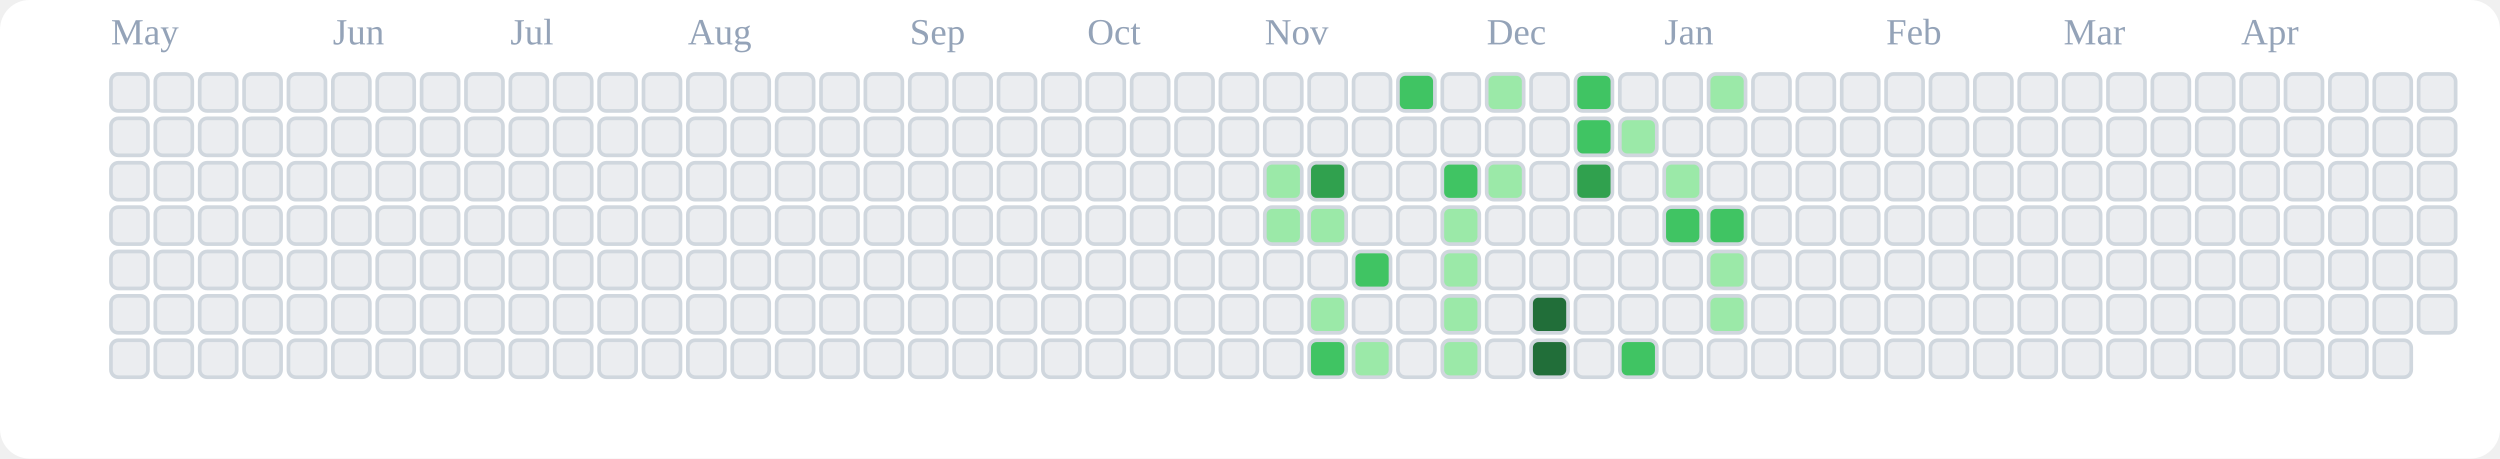
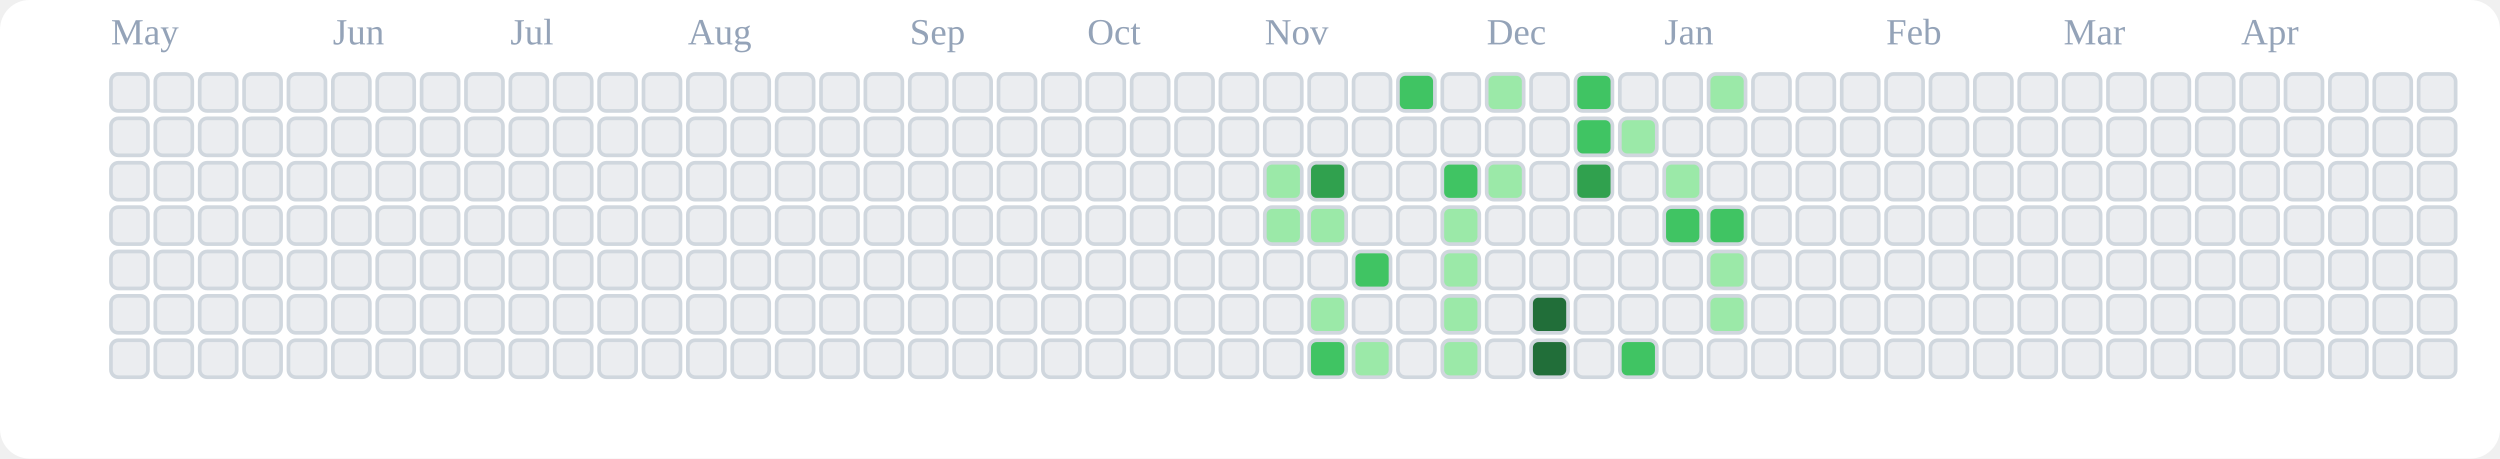
<svg xmlns="http://www.w3.org/2000/svg" viewBox="0 0 676 124" role="img" aria-label="tranhohoangvu Contributions (Light)">
  <rect x="0" y="0" width="676" height="124" fill="#ffffff" rx="8" ry="8" />
  <text x="30" y="12" font-size="10" fill="#94a3b8">May</text>
  <text x="90" y="12" font-size="10" fill="#94a3b8">Jun</text>
  <text x="138" y="12" font-size="10" fill="#94a3b8">Jul</text>
  <text x="186" y="12" font-size="10" fill="#94a3b8">Aug</text>
  <text x="246" y="12" font-size="10" fill="#94a3b8">Sep</text>
  <text x="294" y="12" font-size="10" fill="#94a3b8">Oct</text>
  <text x="342" y="12" font-size="10" fill="#94a3b8">Nov</text>
  <text x="402" y="12" font-size="10" fill="#94a3b8">Dec</text>
  <text x="450" y="12" font-size="10" fill="#94a3b8">Jan</text>
  <text x="510" y="12" font-size="10" fill="#94a3b8">Feb</text>
  <text x="558" y="12" font-size="10" fill="#94a3b8">Mar</text>
  <text x="606" y="12" font-size="10" fill="#94a3b8">Apr</text>
  <rect x="30" y="20" width="10" height="10" rx="2" ry="2" fill="#ebedf0" stroke="#d0d7de" stroke-width="1" />
  <rect x="30" y="32" width="10" height="10" rx="2" ry="2" fill="#ebedf0" stroke="#d0d7de" stroke-width="1" />
  <rect x="30" y="44" width="10" height="10" rx="2" ry="2" fill="#ebedf0" stroke="#d0d7de" stroke-width="1" />
  <rect x="30" y="56" width="10" height="10" rx="2" ry="2" fill="#ebedf0" stroke="#d0d7de" stroke-width="1" />
  <rect x="30" y="68" width="10" height="10" rx="2" ry="2" fill="#ebedf0" stroke="#d0d7de" stroke-width="1" />
  <rect x="30" y="80" width="10" height="10" rx="2" ry="2" fill="#ebedf0" stroke="#d0d7de" stroke-width="1" />
  <rect x="30" y="92" width="10" height="10" rx="2" ry="2" fill="#ebedf0" stroke="#d0d7de" stroke-width="1" />
  <rect x="42" y="20" width="10" height="10" rx="2" ry="2" fill="#ebedf0" stroke="#d0d7de" stroke-width="1" />
  <rect x="42" y="32" width="10" height="10" rx="2" ry="2" fill="#ebedf0" stroke="#d0d7de" stroke-width="1" />
  <rect x="42" y="44" width="10" height="10" rx="2" ry="2" fill="#ebedf0" stroke="#d0d7de" stroke-width="1" />
  <rect x="42" y="56" width="10" height="10" rx="2" ry="2" fill="#ebedf0" stroke="#d0d7de" stroke-width="1" />
  <rect x="42" y="68" width="10" height="10" rx="2" ry="2" fill="#ebedf0" stroke="#d0d7de" stroke-width="1" />
  <rect x="42" y="80" width="10" height="10" rx="2" ry="2" fill="#ebedf0" stroke="#d0d7de" stroke-width="1" />
  <rect x="42" y="92" width="10" height="10" rx="2" ry="2" fill="#ebedf0" stroke="#d0d7de" stroke-width="1" />
  <rect x="54" y="20" width="10" height="10" rx="2" ry="2" fill="#ebedf0" stroke="#d0d7de" stroke-width="1" />
  <rect x="54" y="32" width="10" height="10" rx="2" ry="2" fill="#ebedf0" stroke="#d0d7de" stroke-width="1" />
  <rect x="54" y="44" width="10" height="10" rx="2" ry="2" fill="#ebedf0" stroke="#d0d7de" stroke-width="1" />
  <rect x="54" y="56" width="10" height="10" rx="2" ry="2" fill="#ebedf0" stroke="#d0d7de" stroke-width="1" />
  <rect x="54" y="68" width="10" height="10" rx="2" ry="2" fill="#ebedf0" stroke="#d0d7de" stroke-width="1" />
  <rect x="54" y="80" width="10" height="10" rx="2" ry="2" fill="#ebedf0" stroke="#d0d7de" stroke-width="1" />
  <rect x="54" y="92" width="10" height="10" rx="2" ry="2" fill="#ebedf0" stroke="#d0d7de" stroke-width="1" />
  <rect x="66" y="20" width="10" height="10" rx="2" ry="2" fill="#ebedf0" stroke="#d0d7de" stroke-width="1" />
  <rect x="66" y="32" width="10" height="10" rx="2" ry="2" fill="#ebedf0" stroke="#d0d7de" stroke-width="1" />
  <rect x="66" y="44" width="10" height="10" rx="2" ry="2" fill="#ebedf0" stroke="#d0d7de" stroke-width="1" />
  <rect x="66" y="56" width="10" height="10" rx="2" ry="2" fill="#ebedf0" stroke="#d0d7de" stroke-width="1" />
  <rect x="66" y="68" width="10" height="10" rx="2" ry="2" fill="#ebedf0" stroke="#d0d7de" stroke-width="1" />
  <rect x="66" y="80" width="10" height="10" rx="2" ry="2" fill="#ebedf0" stroke="#d0d7de" stroke-width="1" />
  <rect x="66" y="92" width="10" height="10" rx="2" ry="2" fill="#ebedf0" stroke="#d0d7de" stroke-width="1" />
  <rect x="78" y="20" width="10" height="10" rx="2" ry="2" fill="#ebedf0" stroke="#d0d7de" stroke-width="1" />
  <rect x="78" y="32" width="10" height="10" rx="2" ry="2" fill="#ebedf0" stroke="#d0d7de" stroke-width="1" />
  <rect x="78" y="44" width="10" height="10" rx="2" ry="2" fill="#ebedf0" stroke="#d0d7de" stroke-width="1" />
  <rect x="78" y="56" width="10" height="10" rx="2" ry="2" fill="#ebedf0" stroke="#d0d7de" stroke-width="1" />
  <rect x="78" y="68" width="10" height="10" rx="2" ry="2" fill="#ebedf0" stroke="#d0d7de" stroke-width="1" />
  <rect x="78" y="80" width="10" height="10" rx="2" ry="2" fill="#ebedf0" stroke="#d0d7de" stroke-width="1" />
  <rect x="78" y="92" width="10" height="10" rx="2" ry="2" fill="#ebedf0" stroke="#d0d7de" stroke-width="1" />
  <rect x="90" y="20" width="10" height="10" rx="2" ry="2" fill="#ebedf0" stroke="#d0d7de" stroke-width="1" />
  <rect x="90" y="32" width="10" height="10" rx="2" ry="2" fill="#ebedf0" stroke="#d0d7de" stroke-width="1" />
  <rect x="90" y="44" width="10" height="10" rx="2" ry="2" fill="#ebedf0" stroke="#d0d7de" stroke-width="1" />
  <rect x="90" y="56" width="10" height="10" rx="2" ry="2" fill="#ebedf0" stroke="#d0d7de" stroke-width="1" />
  <rect x="90" y="68" width="10" height="10" rx="2" ry="2" fill="#ebedf0" stroke="#d0d7de" stroke-width="1" />
  <rect x="90" y="80" width="10" height="10" rx="2" ry="2" fill="#ebedf0" stroke="#d0d7de" stroke-width="1" />
  <rect x="90" y="92" width="10" height="10" rx="2" ry="2" fill="#ebedf0" stroke="#d0d7de" stroke-width="1" />
  <rect x="102" y="20" width="10" height="10" rx="2" ry="2" fill="#ebedf0" stroke="#d0d7de" stroke-width="1" />
  <rect x="102" y="32" width="10" height="10" rx="2" ry="2" fill="#ebedf0" stroke="#d0d7de" stroke-width="1" />
  <rect x="102" y="44" width="10" height="10" rx="2" ry="2" fill="#ebedf0" stroke="#d0d7de" stroke-width="1" />
  <rect x="102" y="56" width="10" height="10" rx="2" ry="2" fill="#ebedf0" stroke="#d0d7de" stroke-width="1" />
  <rect x="102" y="68" width="10" height="10" rx="2" ry="2" fill="#ebedf0" stroke="#d0d7de" stroke-width="1" />
  <rect x="102" y="80" width="10" height="10" rx="2" ry="2" fill="#ebedf0" stroke="#d0d7de" stroke-width="1" />
  <rect x="102" y="92" width="10" height="10" rx="2" ry="2" fill="#ebedf0" stroke="#d0d7de" stroke-width="1" />
  <rect x="114" y="20" width="10" height="10" rx="2" ry="2" fill="#ebedf0" stroke="#d0d7de" stroke-width="1" />
  <rect x="114" y="32" width="10" height="10" rx="2" ry="2" fill="#ebedf0" stroke="#d0d7de" stroke-width="1" />
  <rect x="114" y="44" width="10" height="10" rx="2" ry="2" fill="#ebedf0" stroke="#d0d7de" stroke-width="1" />
  <rect x="114" y="56" width="10" height="10" rx="2" ry="2" fill="#ebedf0" stroke="#d0d7de" stroke-width="1" />
  <rect x="114" y="68" width="10" height="10" rx="2" ry="2" fill="#ebedf0" stroke="#d0d7de" stroke-width="1" />
  <rect x="114" y="80" width="10" height="10" rx="2" ry="2" fill="#ebedf0" stroke="#d0d7de" stroke-width="1" />
  <rect x="114" y="92" width="10" height="10" rx="2" ry="2" fill="#ebedf0" stroke="#d0d7de" stroke-width="1" />
  <rect x="126" y="20" width="10" height="10" rx="2" ry="2" fill="#ebedf0" stroke="#d0d7de" stroke-width="1" />
  <rect x="126" y="32" width="10" height="10" rx="2" ry="2" fill="#ebedf0" stroke="#d0d7de" stroke-width="1" />
  <rect x="126" y="44" width="10" height="10" rx="2" ry="2" fill="#ebedf0" stroke="#d0d7de" stroke-width="1" />
  <rect x="126" y="56" width="10" height="10" rx="2" ry="2" fill="#ebedf0" stroke="#d0d7de" stroke-width="1" />
  <rect x="126" y="68" width="10" height="10" rx="2" ry="2" fill="#ebedf0" stroke="#d0d7de" stroke-width="1" />
  <rect x="126" y="80" width="10" height="10" rx="2" ry="2" fill="#ebedf0" stroke="#d0d7de" stroke-width="1" />
  <rect x="126" y="92" width="10" height="10" rx="2" ry="2" fill="#ebedf0" stroke="#d0d7de" stroke-width="1" />
  <rect x="138" y="20" width="10" height="10" rx="2" ry="2" fill="#ebedf0" stroke="#d0d7de" stroke-width="1" />
  <rect x="138" y="32" width="10" height="10" rx="2" ry="2" fill="#ebedf0" stroke="#d0d7de" stroke-width="1" />
  <rect x="138" y="44" width="10" height="10" rx="2" ry="2" fill="#ebedf0" stroke="#d0d7de" stroke-width="1" />
  <rect x="138" y="56" width="10" height="10" rx="2" ry="2" fill="#ebedf0" stroke="#d0d7de" stroke-width="1" />
  <rect x="138" y="68" width="10" height="10" rx="2" ry="2" fill="#ebedf0" stroke="#d0d7de" stroke-width="1" />
  <rect x="138" y="80" width="10" height="10" rx="2" ry="2" fill="#ebedf0" stroke="#d0d7de" stroke-width="1" />
  <rect x="138" y="92" width="10" height="10" rx="2" ry="2" fill="#ebedf0" stroke="#d0d7de" stroke-width="1" />
  <rect x="150" y="20" width="10" height="10" rx="2" ry="2" fill="#ebedf0" stroke="#d0d7de" stroke-width="1" />
  <rect x="150" y="32" width="10" height="10" rx="2" ry="2" fill="#ebedf0" stroke="#d0d7de" stroke-width="1" />
  <rect x="150" y="44" width="10" height="10" rx="2" ry="2" fill="#ebedf0" stroke="#d0d7de" stroke-width="1" />
  <rect x="150" y="56" width="10" height="10" rx="2" ry="2" fill="#ebedf0" stroke="#d0d7de" stroke-width="1" />
  <rect x="150" y="68" width="10" height="10" rx="2" ry="2" fill="#ebedf0" stroke="#d0d7de" stroke-width="1" />
  <rect x="150" y="80" width="10" height="10" rx="2" ry="2" fill="#ebedf0" stroke="#d0d7de" stroke-width="1" />
  <rect x="150" y="92" width="10" height="10" rx="2" ry="2" fill="#ebedf0" stroke="#d0d7de" stroke-width="1" />
  <rect x="162" y="20" width="10" height="10" rx="2" ry="2" fill="#ebedf0" stroke="#d0d7de" stroke-width="1" />
  <rect x="162" y="32" width="10" height="10" rx="2" ry="2" fill="#ebedf0" stroke="#d0d7de" stroke-width="1" />
  <rect x="162" y="44" width="10" height="10" rx="2" ry="2" fill="#ebedf0" stroke="#d0d7de" stroke-width="1" />
  <rect x="162" y="56" width="10" height="10" rx="2" ry="2" fill="#ebedf0" stroke="#d0d7de" stroke-width="1" />
  <rect x="162" y="68" width="10" height="10" rx="2" ry="2" fill="#ebedf0" stroke="#d0d7de" stroke-width="1" />
  <rect x="162" y="80" width="10" height="10" rx="2" ry="2" fill="#ebedf0" stroke="#d0d7de" stroke-width="1" />
  <rect x="162" y="92" width="10" height="10" rx="2" ry="2" fill="#ebedf0" stroke="#d0d7de" stroke-width="1" />
  <rect x="174" y="20" width="10" height="10" rx="2" ry="2" fill="#ebedf0" stroke="#d0d7de" stroke-width="1" />
  <rect x="174" y="32" width="10" height="10" rx="2" ry="2" fill="#ebedf0" stroke="#d0d7de" stroke-width="1" />
  <rect x="174" y="44" width="10" height="10" rx="2" ry="2" fill="#ebedf0" stroke="#d0d7de" stroke-width="1" />
  <rect x="174" y="56" width="10" height="10" rx="2" ry="2" fill="#ebedf0" stroke="#d0d7de" stroke-width="1" />
  <rect x="174" y="68" width="10" height="10" rx="2" ry="2" fill="#ebedf0" stroke="#d0d7de" stroke-width="1" />
  <rect x="174" y="80" width="10" height="10" rx="2" ry="2" fill="#ebedf0" stroke="#d0d7de" stroke-width="1" />
  <rect x="174" y="92" width="10" height="10" rx="2" ry="2" fill="#ebedf0" stroke="#d0d7de" stroke-width="1" />
  <rect x="186" y="20" width="10" height="10" rx="2" ry="2" fill="#ebedf0" stroke="#d0d7de" stroke-width="1" />
  <rect x="186" y="32" width="10" height="10" rx="2" ry="2" fill="#ebedf0" stroke="#d0d7de" stroke-width="1" />
  <rect x="186" y="44" width="10" height="10" rx="2" ry="2" fill="#ebedf0" stroke="#d0d7de" stroke-width="1" />
  <rect x="186" y="56" width="10" height="10" rx="2" ry="2" fill="#ebedf0" stroke="#d0d7de" stroke-width="1" />
  <rect x="186" y="68" width="10" height="10" rx="2" ry="2" fill="#ebedf0" stroke="#d0d7de" stroke-width="1" />
  <rect x="186" y="80" width="10" height="10" rx="2" ry="2" fill="#ebedf0" stroke="#d0d7de" stroke-width="1" />
  <rect x="186" y="92" width="10" height="10" rx="2" ry="2" fill="#ebedf0" stroke="#d0d7de" stroke-width="1" />
  <rect x="198" y="20" width="10" height="10" rx="2" ry="2" fill="#ebedf0" stroke="#d0d7de" stroke-width="1" />
  <rect x="198" y="32" width="10" height="10" rx="2" ry="2" fill="#ebedf0" stroke="#d0d7de" stroke-width="1" />
  <rect x="198" y="44" width="10" height="10" rx="2" ry="2" fill="#ebedf0" stroke="#d0d7de" stroke-width="1" />
  <rect x="198" y="56" width="10" height="10" rx="2" ry="2" fill="#ebedf0" stroke="#d0d7de" stroke-width="1" />
  <rect x="198" y="68" width="10" height="10" rx="2" ry="2" fill="#ebedf0" stroke="#d0d7de" stroke-width="1" />
  <rect x="198" y="80" width="10" height="10" rx="2" ry="2" fill="#ebedf0" stroke="#d0d7de" stroke-width="1" />
  <rect x="198" y="92" width="10" height="10" rx="2" ry="2" fill="#ebedf0" stroke="#d0d7de" stroke-width="1" />
  <rect x="210" y="20" width="10" height="10" rx="2" ry="2" fill="#ebedf0" stroke="#d0d7de" stroke-width="1" />
  <rect x="210" y="32" width="10" height="10" rx="2" ry="2" fill="#ebedf0" stroke="#d0d7de" stroke-width="1" />
  <rect x="210" y="44" width="10" height="10" rx="2" ry="2" fill="#ebedf0" stroke="#d0d7de" stroke-width="1" />
  <rect x="210" y="56" width="10" height="10" rx="2" ry="2" fill="#ebedf0" stroke="#d0d7de" stroke-width="1" />
  <rect x="210" y="68" width="10" height="10" rx="2" ry="2" fill="#ebedf0" stroke="#d0d7de" stroke-width="1" />
  <rect x="210" y="80" width="10" height="10" rx="2" ry="2" fill="#ebedf0" stroke="#d0d7de" stroke-width="1" />
  <rect x="210" y="92" width="10" height="10" rx="2" ry="2" fill="#ebedf0" stroke="#d0d7de" stroke-width="1" />
  <rect x="222" y="20" width="10" height="10" rx="2" ry="2" fill="#ebedf0" stroke="#d0d7de" stroke-width="1" />
  <rect x="222" y="32" width="10" height="10" rx="2" ry="2" fill="#ebedf0" stroke="#d0d7de" stroke-width="1" />
  <rect x="222" y="44" width="10" height="10" rx="2" ry="2" fill="#ebedf0" stroke="#d0d7de" stroke-width="1" />
  <rect x="222" y="56" width="10" height="10" rx="2" ry="2" fill="#ebedf0" stroke="#d0d7de" stroke-width="1" />
  <rect x="222" y="68" width="10" height="10" rx="2" ry="2" fill="#ebedf0" stroke="#d0d7de" stroke-width="1" />
  <rect x="222" y="80" width="10" height="10" rx="2" ry="2" fill="#ebedf0" stroke="#d0d7de" stroke-width="1" />
  <rect x="222" y="92" width="10" height="10" rx="2" ry="2" fill="#ebedf0" stroke="#d0d7de" stroke-width="1" />
  <rect x="234" y="20" width="10" height="10" rx="2" ry="2" fill="#ebedf0" stroke="#d0d7de" stroke-width="1" />
  <rect x="234" y="32" width="10" height="10" rx="2" ry="2" fill="#ebedf0" stroke="#d0d7de" stroke-width="1" />
  <rect x="234" y="44" width="10" height="10" rx="2" ry="2" fill="#ebedf0" stroke="#d0d7de" stroke-width="1" />
  <rect x="234" y="56" width="10" height="10" rx="2" ry="2" fill="#ebedf0" stroke="#d0d7de" stroke-width="1" />
  <rect x="234" y="68" width="10" height="10" rx="2" ry="2" fill="#ebedf0" stroke="#d0d7de" stroke-width="1" />
  <rect x="234" y="80" width="10" height="10" rx="2" ry="2" fill="#ebedf0" stroke="#d0d7de" stroke-width="1" />
  <rect x="234" y="92" width="10" height="10" rx="2" ry="2" fill="#ebedf0" stroke="#d0d7de" stroke-width="1" />
  <rect x="246" y="20" width="10" height="10" rx="2" ry="2" fill="#ebedf0" stroke="#d0d7de" stroke-width="1" />
  <rect x="246" y="32" width="10" height="10" rx="2" ry="2" fill="#ebedf0" stroke="#d0d7de" stroke-width="1" />
  <rect x="246" y="44" width="10" height="10" rx="2" ry="2" fill="#ebedf0" stroke="#d0d7de" stroke-width="1" />
  <rect x="246" y="56" width="10" height="10" rx="2" ry="2" fill="#ebedf0" stroke="#d0d7de" stroke-width="1" />
  <rect x="246" y="68" width="10" height="10" rx="2" ry="2" fill="#ebedf0" stroke="#d0d7de" stroke-width="1" />
  <rect x="246" y="80" width="10" height="10" rx="2" ry="2" fill="#ebedf0" stroke="#d0d7de" stroke-width="1" />
  <rect x="246" y="92" width="10" height="10" rx="2" ry="2" fill="#ebedf0" stroke="#d0d7de" stroke-width="1" />
  <rect x="258" y="20" width="10" height="10" rx="2" ry="2" fill="#ebedf0" stroke="#d0d7de" stroke-width="1" />
  <rect x="258" y="32" width="10" height="10" rx="2" ry="2" fill="#ebedf0" stroke="#d0d7de" stroke-width="1" />
  <rect x="258" y="44" width="10" height="10" rx="2" ry="2" fill="#ebedf0" stroke="#d0d7de" stroke-width="1" />
  <rect x="258" y="56" width="10" height="10" rx="2" ry="2" fill="#ebedf0" stroke="#d0d7de" stroke-width="1" />
  <rect x="258" y="68" width="10" height="10" rx="2" ry="2" fill="#ebedf0" stroke="#d0d7de" stroke-width="1" />
  <rect x="258" y="80" width="10" height="10" rx="2" ry="2" fill="#ebedf0" stroke="#d0d7de" stroke-width="1" />
  <rect x="258" y="92" width="10" height="10" rx="2" ry="2" fill="#ebedf0" stroke="#d0d7de" stroke-width="1" />
  <rect x="270" y="20" width="10" height="10" rx="2" ry="2" fill="#ebedf0" stroke="#d0d7de" stroke-width="1" />
  <rect x="270" y="32" width="10" height="10" rx="2" ry="2" fill="#ebedf0" stroke="#d0d7de" stroke-width="1" />
  <rect x="270" y="44" width="10" height="10" rx="2" ry="2" fill="#ebedf0" stroke="#d0d7de" stroke-width="1" />
  <rect x="270" y="56" width="10" height="10" rx="2" ry="2" fill="#ebedf0" stroke="#d0d7de" stroke-width="1" />
  <rect x="270" y="68" width="10" height="10" rx="2" ry="2" fill="#ebedf0" stroke="#d0d7de" stroke-width="1" />
  <rect x="270" y="80" width="10" height="10" rx="2" ry="2" fill="#ebedf0" stroke="#d0d7de" stroke-width="1" />
  <rect x="270" y="92" width="10" height="10" rx="2" ry="2" fill="#ebedf0" stroke="#d0d7de" stroke-width="1" />
  <rect x="282" y="20" width="10" height="10" rx="2" ry="2" fill="#ebedf0" stroke="#d0d7de" stroke-width="1" />
  <rect x="282" y="32" width="10" height="10" rx="2" ry="2" fill="#ebedf0" stroke="#d0d7de" stroke-width="1" />
  <rect x="282" y="44" width="10" height="10" rx="2" ry="2" fill="#ebedf0" stroke="#d0d7de" stroke-width="1" />
  <rect x="282" y="56" width="10" height="10" rx="2" ry="2" fill="#ebedf0" stroke="#d0d7de" stroke-width="1" />
  <rect x="282" y="68" width="10" height="10" rx="2" ry="2" fill="#ebedf0" stroke="#d0d7de" stroke-width="1" />
  <rect x="282" y="80" width="10" height="10" rx="2" ry="2" fill="#ebedf0" stroke="#d0d7de" stroke-width="1" />
  <rect x="282" y="92" width="10" height="10" rx="2" ry="2" fill="#ebedf0" stroke="#d0d7de" stroke-width="1" />
  <rect x="294" y="20" width="10" height="10" rx="2" ry="2" fill="#ebedf0" stroke="#d0d7de" stroke-width="1" />
  <rect x="294" y="32" width="10" height="10" rx="2" ry="2" fill="#ebedf0" stroke="#d0d7de" stroke-width="1" />
  <rect x="294" y="44" width="10" height="10" rx="2" ry="2" fill="#ebedf0" stroke="#d0d7de" stroke-width="1" />
  <rect x="294" y="56" width="10" height="10" rx="2" ry="2" fill="#ebedf0" stroke="#d0d7de" stroke-width="1" />
  <rect x="294" y="68" width="10" height="10" rx="2" ry="2" fill="#ebedf0" stroke="#d0d7de" stroke-width="1" />
  <rect x="294" y="80" width="10" height="10" rx="2" ry="2" fill="#ebedf0" stroke="#d0d7de" stroke-width="1" />
  <rect x="294" y="92" width="10" height="10" rx="2" ry="2" fill="#ebedf0" stroke="#d0d7de" stroke-width="1" />
  <rect x="306" y="20" width="10" height="10" rx="2" ry="2" fill="#ebedf0" stroke="#d0d7de" stroke-width="1" />
  <rect x="306" y="32" width="10" height="10" rx="2" ry="2" fill="#ebedf0" stroke="#d0d7de" stroke-width="1" />
  <rect x="306" y="44" width="10" height="10" rx="2" ry="2" fill="#ebedf0" stroke="#d0d7de" stroke-width="1" />
  <rect x="306" y="56" width="10" height="10" rx="2" ry="2" fill="#ebedf0" stroke="#d0d7de" stroke-width="1" />
  <rect x="306" y="68" width="10" height="10" rx="2" ry="2" fill="#ebedf0" stroke="#d0d7de" stroke-width="1" />
  <rect x="306" y="80" width="10" height="10" rx="2" ry="2" fill="#ebedf0" stroke="#d0d7de" stroke-width="1" />
  <rect x="306" y="92" width="10" height="10" rx="2" ry="2" fill="#ebedf0" stroke="#d0d7de" stroke-width="1" />
  <rect x="318" y="20" width="10" height="10" rx="2" ry="2" fill="#ebedf0" stroke="#d0d7de" stroke-width="1" />
  <rect x="318" y="32" width="10" height="10" rx="2" ry="2" fill="#ebedf0" stroke="#d0d7de" stroke-width="1" />
  <rect x="318" y="44" width="10" height="10" rx="2" ry="2" fill="#ebedf0" stroke="#d0d7de" stroke-width="1" />
  <rect x="318" y="56" width="10" height="10" rx="2" ry="2" fill="#ebedf0" stroke="#d0d7de" stroke-width="1" />
  <rect x="318" y="68" width="10" height="10" rx="2" ry="2" fill="#ebedf0" stroke="#d0d7de" stroke-width="1" />
  <rect x="318" y="80" width="10" height="10" rx="2" ry="2" fill="#ebedf0" stroke="#d0d7de" stroke-width="1" />
  <rect x="318" y="92" width="10" height="10" rx="2" ry="2" fill="#ebedf0" stroke="#d0d7de" stroke-width="1" />
  <rect x="330" y="20" width="10" height="10" rx="2" ry="2" fill="#ebedf0" stroke="#d0d7de" stroke-width="1" />
  <rect x="330" y="32" width="10" height="10" rx="2" ry="2" fill="#ebedf0" stroke="#d0d7de" stroke-width="1" />
  <rect x="330" y="44" width="10" height="10" rx="2" ry="2" fill="#ebedf0" stroke="#d0d7de" stroke-width="1" />
  <rect x="330" y="56" width="10" height="10" rx="2" ry="2" fill="#ebedf0" stroke="#d0d7de" stroke-width="1" />
  <rect x="330" y="68" width="10" height="10" rx="2" ry="2" fill="#ebedf0" stroke="#d0d7de" stroke-width="1" />
  <rect x="330" y="80" width="10" height="10" rx="2" ry="2" fill="#ebedf0" stroke="#d0d7de" stroke-width="1" />
  <rect x="330" y="92" width="10" height="10" rx="2" ry="2" fill="#ebedf0" stroke="#d0d7de" stroke-width="1" />
  <rect x="342" y="20" width="10" height="10" rx="2" ry="2" fill="#ebedf0" stroke="#d0d7de" stroke-width="1" />
  <rect x="342" y="32" width="10" height="10" rx="2" ry="2" fill="#ebedf0" stroke="#d0d7de" stroke-width="1" />
  <rect x="342" y="44" width="10" height="10" rx="2" ry="2" fill="#9be9a8" stroke="#d0d7de" stroke-width="1" />
  <rect x="342" y="56" width="10" height="10" rx="2" ry="2" fill="#9be9a8" stroke="#d0d7de" stroke-width="1" />
  <rect x="342" y="68" width="10" height="10" rx="2" ry="2" fill="#ebedf0" stroke="#d0d7de" stroke-width="1" />
  <rect x="342" y="80" width="10" height="10" rx="2" ry="2" fill="#ebedf0" stroke="#d0d7de" stroke-width="1" />
  <rect x="342" y="92" width="10" height="10" rx="2" ry="2" fill="#ebedf0" stroke="#d0d7de" stroke-width="1" />
  <rect x="354" y="20" width="10" height="10" rx="2" ry="2" fill="#ebedf0" stroke="#d0d7de" stroke-width="1" />
  <rect x="354" y="32" width="10" height="10" rx="2" ry="2" fill="#ebedf0" stroke="#d0d7de" stroke-width="1" />
  <rect x="354" y="44" width="10" height="10" rx="2" ry="2" fill="#30a14e" stroke="#d0d7de" stroke-width="1" />
  <rect x="354" y="56" width="10" height="10" rx="2" ry="2" fill="#9be9a8" stroke="#d0d7de" stroke-width="1" />
  <rect x="354" y="68" width="10" height="10" rx="2" ry="2" fill="#ebedf0" stroke="#d0d7de" stroke-width="1" />
  <rect x="354" y="80" width="10" height="10" rx="2" ry="2" fill="#9be9a8" stroke="#d0d7de" stroke-width="1" />
  <rect x="354" y="92" width="10" height="10" rx="2" ry="2" fill="#40c463" stroke="#d0d7de" stroke-width="1" />
  <rect x="366" y="20" width="10" height="10" rx="2" ry="2" fill="#ebedf0" stroke="#d0d7de" stroke-width="1" />
  <rect x="366" y="32" width="10" height="10" rx="2" ry="2" fill="#ebedf0" stroke="#d0d7de" stroke-width="1" />
  <rect x="366" y="44" width="10" height="10" rx="2" ry="2" fill="#ebedf0" stroke="#d0d7de" stroke-width="1" />
  <rect x="366" y="56" width="10" height="10" rx="2" ry="2" fill="#ebedf0" stroke="#d0d7de" stroke-width="1" />
  <rect x="366" y="68" width="10" height="10" rx="2" ry="2" fill="#40c463" stroke="#d0d7de" stroke-width="1" />
  <rect x="366" y="80" width="10" height="10" rx="2" ry="2" fill="#ebedf0" stroke="#d0d7de" stroke-width="1" />
  <rect x="366" y="92" width="10" height="10" rx="2" ry="2" fill="#9be9a8" stroke="#d0d7de" stroke-width="1" />
  <rect x="378" y="20" width="10" height="10" rx="2" ry="2" fill="#40c463" stroke="#d0d7de" stroke-width="1" />
  <rect x="378" y="32" width="10" height="10" rx="2" ry="2" fill="#ebedf0" stroke="#d0d7de" stroke-width="1" />
  <rect x="378" y="44" width="10" height="10" rx="2" ry="2" fill="#ebedf0" stroke="#d0d7de" stroke-width="1" />
  <rect x="378" y="56" width="10" height="10" rx="2" ry="2" fill="#ebedf0" stroke="#d0d7de" stroke-width="1" />
  <rect x="378" y="68" width="10" height="10" rx="2" ry="2" fill="#ebedf0" stroke="#d0d7de" stroke-width="1" />
  <rect x="378" y="80" width="10" height="10" rx="2" ry="2" fill="#ebedf0" stroke="#d0d7de" stroke-width="1" />
  <rect x="378" y="92" width="10" height="10" rx="2" ry="2" fill="#ebedf0" stroke="#d0d7de" stroke-width="1" />
  <rect x="390" y="20" width="10" height="10" rx="2" ry="2" fill="#ebedf0" stroke="#d0d7de" stroke-width="1" />
  <rect x="390" y="32" width="10" height="10" rx="2" ry="2" fill="#ebedf0" stroke="#d0d7de" stroke-width="1" />
  <rect x="390" y="44" width="10" height="10" rx="2" ry="2" fill="#40c463" stroke="#d0d7de" stroke-width="1" />
  <rect x="390" y="56" width="10" height="10" rx="2" ry="2" fill="#9be9a8" stroke="#d0d7de" stroke-width="1" />
  <rect x="390" y="68" width="10" height="10" rx="2" ry="2" fill="#9be9a8" stroke="#d0d7de" stroke-width="1" />
  <rect x="390" y="80" width="10" height="10" rx="2" ry="2" fill="#9be9a8" stroke="#d0d7de" stroke-width="1" />
  <rect x="390" y="92" width="10" height="10" rx="2" ry="2" fill="#9be9a8" stroke="#d0d7de" stroke-width="1" />
  <rect x="402" y="20" width="10" height="10" rx="2" ry="2" fill="#9be9a8" stroke="#d0d7de" stroke-width="1" />
  <rect x="402" y="32" width="10" height="10" rx="2" ry="2" fill="#ebedf0" stroke="#d0d7de" stroke-width="1" />
  <rect x="402" y="44" width="10" height="10" rx="2" ry="2" fill="#9be9a8" stroke="#d0d7de" stroke-width="1" />
  <rect x="402" y="56" width="10" height="10" rx="2" ry="2" fill="#ebedf0" stroke="#d0d7de" stroke-width="1" />
  <rect x="402" y="68" width="10" height="10" rx="2" ry="2" fill="#ebedf0" stroke="#d0d7de" stroke-width="1" />
  <rect x="402" y="80" width="10" height="10" rx="2" ry="2" fill="#ebedf0" stroke="#d0d7de" stroke-width="1" />
  <rect x="402" y="92" width="10" height="10" rx="2" ry="2" fill="#ebedf0" stroke="#d0d7de" stroke-width="1" />
  <rect x="414" y="20" width="10" height="10" rx="2" ry="2" fill="#ebedf0" stroke="#d0d7de" stroke-width="1" />
  <rect x="414" y="32" width="10" height="10" rx="2" ry="2" fill="#ebedf0" stroke="#d0d7de" stroke-width="1" />
  <rect x="414" y="44" width="10" height="10" rx="2" ry="2" fill="#ebedf0" stroke="#d0d7de" stroke-width="1" />
  <rect x="414" y="56" width="10" height="10" rx="2" ry="2" fill="#ebedf0" stroke="#d0d7de" stroke-width="1" />
  <rect x="414" y="68" width="10" height="10" rx="2" ry="2" fill="#ebedf0" stroke="#d0d7de" stroke-width="1" />
  <rect x="414" y="80" width="10" height="10" rx="2" ry="2" fill="#216e39" stroke="#d0d7de" stroke-width="1" />
  <rect x="414" y="92" width="10" height="10" rx="2" ry="2" fill="#216e39" stroke="#d0d7de" stroke-width="1" />
  <rect x="426" y="20" width="10" height="10" rx="2" ry="2" fill="#40c463" stroke="#d0d7de" stroke-width="1" />
  <rect x="426" y="32" width="10" height="10" rx="2" ry="2" fill="#40c463" stroke="#d0d7de" stroke-width="1" />
  <rect x="426" y="44" width="10" height="10" rx="2" ry="2" fill="#30a14e" stroke="#d0d7de" stroke-width="1" />
  <rect x="426" y="56" width="10" height="10" rx="2" ry="2" fill="#ebedf0" stroke="#d0d7de" stroke-width="1" />
  <rect x="426" y="68" width="10" height="10" rx="2" ry="2" fill="#ebedf0" stroke="#d0d7de" stroke-width="1" />
  <rect x="426" y="80" width="10" height="10" rx="2" ry="2" fill="#ebedf0" stroke="#d0d7de" stroke-width="1" />
  <rect x="426" y="92" width="10" height="10" rx="2" ry="2" fill="#ebedf0" stroke="#d0d7de" stroke-width="1" />
  <rect x="438" y="20" width="10" height="10" rx="2" ry="2" fill="#ebedf0" stroke="#d0d7de" stroke-width="1" />
  <rect x="438" y="32" width="10" height="10" rx="2" ry="2" fill="#9be9a8" stroke="#d0d7de" stroke-width="1" />
  <rect x="438" y="44" width="10" height="10" rx="2" ry="2" fill="#ebedf0" stroke="#d0d7de" stroke-width="1" />
  <rect x="438" y="56" width="10" height="10" rx="2" ry="2" fill="#ebedf0" stroke="#d0d7de" stroke-width="1" />
  <rect x="438" y="68" width="10" height="10" rx="2" ry="2" fill="#ebedf0" stroke="#d0d7de" stroke-width="1" />
  <rect x="438" y="80" width="10" height="10" rx="2" ry="2" fill="#ebedf0" stroke="#d0d7de" stroke-width="1" />
  <rect x="438" y="92" width="10" height="10" rx="2" ry="2" fill="#40c463" stroke="#d0d7de" stroke-width="1" />
  <rect x="450" y="20" width="10" height="10" rx="2" ry="2" fill="#ebedf0" stroke="#d0d7de" stroke-width="1" />
  <rect x="450" y="32" width="10" height="10" rx="2" ry="2" fill="#ebedf0" stroke="#d0d7de" stroke-width="1" />
  <rect x="450" y="44" width="10" height="10" rx="2" ry="2" fill="#9be9a8" stroke="#d0d7de" stroke-width="1" />
  <rect x="450" y="56" width="10" height="10" rx="2" ry="2" fill="#40c463" stroke="#d0d7de" stroke-width="1" />
  <rect x="450" y="68" width="10" height="10" rx="2" ry="2" fill="#ebedf0" stroke="#d0d7de" stroke-width="1" />
  <rect x="450" y="80" width="10" height="10" rx="2" ry="2" fill="#ebedf0" stroke="#d0d7de" stroke-width="1" />
  <rect x="450" y="92" width="10" height="10" rx="2" ry="2" fill="#ebedf0" stroke="#d0d7de" stroke-width="1" />
  <rect x="462" y="20" width="10" height="10" rx="2" ry="2" fill="#9be9a8" stroke="#d0d7de" stroke-width="1" />
  <rect x="462" y="32" width="10" height="10" rx="2" ry="2" fill="#ebedf0" stroke="#d0d7de" stroke-width="1" />
  <rect x="462" y="44" width="10" height="10" rx="2" ry="2" fill="#ebedf0" stroke="#d0d7de" stroke-width="1" />
  <rect x="462" y="56" width="10" height="10" rx="2" ry="2" fill="#40c463" stroke="#d0d7de" stroke-width="1" />
  <rect x="462" y="68" width="10" height="10" rx="2" ry="2" fill="#9be9a8" stroke="#d0d7de" stroke-width="1" />
  <rect x="462" y="80" width="10" height="10" rx="2" ry="2" fill="#9be9a8" stroke="#d0d7de" stroke-width="1" />
  <rect x="462" y="92" width="10" height="10" rx="2" ry="2" fill="#ebedf0" stroke="#d0d7de" stroke-width="1" />
  <rect x="474" y="20" width="10" height="10" rx="2" ry="2" fill="#ebedf0" stroke="#d0d7de" stroke-width="1" />
  <rect x="474" y="32" width="10" height="10" rx="2" ry="2" fill="#ebedf0" stroke="#d0d7de" stroke-width="1" />
  <rect x="474" y="44" width="10" height="10" rx="2" ry="2" fill="#ebedf0" stroke="#d0d7de" stroke-width="1" />
  <rect x="474" y="56" width="10" height="10" rx="2" ry="2" fill="#ebedf0" stroke="#d0d7de" stroke-width="1" />
  <rect x="474" y="68" width="10" height="10" rx="2" ry="2" fill="#ebedf0" stroke="#d0d7de" stroke-width="1" />
  <rect x="474" y="80" width="10" height="10" rx="2" ry="2" fill="#ebedf0" stroke="#d0d7de" stroke-width="1" />
  <rect x="474" y="92" width="10" height="10" rx="2" ry="2" fill="#ebedf0" stroke="#d0d7de" stroke-width="1" />
  <rect x="486" y="20" width="10" height="10" rx="2" ry="2" fill="#ebedf0" stroke="#d0d7de" stroke-width="1" />
  <rect x="486" y="32" width="10" height="10" rx="2" ry="2" fill="#ebedf0" stroke="#d0d7de" stroke-width="1" />
  <rect x="486" y="44" width="10" height="10" rx="2" ry="2" fill="#ebedf0" stroke="#d0d7de" stroke-width="1" />
  <rect x="486" y="56" width="10" height="10" rx="2" ry="2" fill="#ebedf0" stroke="#d0d7de" stroke-width="1" />
  <rect x="486" y="68" width="10" height="10" rx="2" ry="2" fill="#ebedf0" stroke="#d0d7de" stroke-width="1" />
  <rect x="486" y="80" width="10" height="10" rx="2" ry="2" fill="#ebedf0" stroke="#d0d7de" stroke-width="1" />
  <rect x="486" y="92" width="10" height="10" rx="2" ry="2" fill="#ebedf0" stroke="#d0d7de" stroke-width="1" />
  <rect x="498" y="20" width="10" height="10" rx="2" ry="2" fill="#ebedf0" stroke="#d0d7de" stroke-width="1" />
  <rect x="498" y="32" width="10" height="10" rx="2" ry="2" fill="#ebedf0" stroke="#d0d7de" stroke-width="1" />
  <rect x="498" y="44" width="10" height="10" rx="2" ry="2" fill="#ebedf0" stroke="#d0d7de" stroke-width="1" />
  <rect x="498" y="56" width="10" height="10" rx="2" ry="2" fill="#ebedf0" stroke="#d0d7de" stroke-width="1" />
  <rect x="498" y="68" width="10" height="10" rx="2" ry="2" fill="#ebedf0" stroke="#d0d7de" stroke-width="1" />
  <rect x="498" y="80" width="10" height="10" rx="2" ry="2" fill="#ebedf0" stroke="#d0d7de" stroke-width="1" />
  <rect x="498" y="92" width="10" height="10" rx="2" ry="2" fill="#ebedf0" stroke="#d0d7de" stroke-width="1" />
  <rect x="510" y="20" width="10" height="10" rx="2" ry="2" fill="#ebedf0" stroke="#d0d7de" stroke-width="1" />
  <rect x="510" y="32" width="10" height="10" rx="2" ry="2" fill="#ebedf0" stroke="#d0d7de" stroke-width="1" />
  <rect x="510" y="44" width="10" height="10" rx="2" ry="2" fill="#ebedf0" stroke="#d0d7de" stroke-width="1" />
  <rect x="510" y="56" width="10" height="10" rx="2" ry="2" fill="#ebedf0" stroke="#d0d7de" stroke-width="1" />
  <rect x="510" y="68" width="10" height="10" rx="2" ry="2" fill="#ebedf0" stroke="#d0d7de" stroke-width="1" />
  <rect x="510" y="80" width="10" height="10" rx="2" ry="2" fill="#ebedf0" stroke="#d0d7de" stroke-width="1" />
  <rect x="510" y="92" width="10" height="10" rx="2" ry="2" fill="#ebedf0" stroke="#d0d7de" stroke-width="1" />
  <rect x="522" y="20" width="10" height="10" rx="2" ry="2" fill="#ebedf0" stroke="#d0d7de" stroke-width="1" />
  <rect x="522" y="32" width="10" height="10" rx="2" ry="2" fill="#ebedf0" stroke="#d0d7de" stroke-width="1" />
  <rect x="522" y="44" width="10" height="10" rx="2" ry="2" fill="#ebedf0" stroke="#d0d7de" stroke-width="1" />
  <rect x="522" y="56" width="10" height="10" rx="2" ry="2" fill="#ebedf0" stroke="#d0d7de" stroke-width="1" />
  <rect x="522" y="68" width="10" height="10" rx="2" ry="2" fill="#ebedf0" stroke="#d0d7de" stroke-width="1" />
  <rect x="522" y="80" width="10" height="10" rx="2" ry="2" fill="#ebedf0" stroke="#d0d7de" stroke-width="1" />
  <rect x="522" y="92" width="10" height="10" rx="2" ry="2" fill="#ebedf0" stroke="#d0d7de" stroke-width="1" />
  <rect x="534" y="20" width="10" height="10" rx="2" ry="2" fill="#ebedf0" stroke="#d0d7de" stroke-width="1" />
  <rect x="534" y="32" width="10" height="10" rx="2" ry="2" fill="#ebedf0" stroke="#d0d7de" stroke-width="1" />
  <rect x="534" y="44" width="10" height="10" rx="2" ry="2" fill="#ebedf0" stroke="#d0d7de" stroke-width="1" />
  <rect x="534" y="56" width="10" height="10" rx="2" ry="2" fill="#ebedf0" stroke="#d0d7de" stroke-width="1" />
  <rect x="534" y="68" width="10" height="10" rx="2" ry="2" fill="#ebedf0" stroke="#d0d7de" stroke-width="1" />
  <rect x="534" y="80" width="10" height="10" rx="2" ry="2" fill="#ebedf0" stroke="#d0d7de" stroke-width="1" />
  <rect x="534" y="92" width="10" height="10" rx="2" ry="2" fill="#ebedf0" stroke="#d0d7de" stroke-width="1" />
  <rect x="546" y="20" width="10" height="10" rx="2" ry="2" fill="#ebedf0" stroke="#d0d7de" stroke-width="1" />
  <rect x="546" y="32" width="10" height="10" rx="2" ry="2" fill="#ebedf0" stroke="#d0d7de" stroke-width="1" />
  <rect x="546" y="44" width="10" height="10" rx="2" ry="2" fill="#ebedf0" stroke="#d0d7de" stroke-width="1" />
  <rect x="546" y="56" width="10" height="10" rx="2" ry="2" fill="#ebedf0" stroke="#d0d7de" stroke-width="1" />
  <rect x="546" y="68" width="10" height="10" rx="2" ry="2" fill="#ebedf0" stroke="#d0d7de" stroke-width="1" />
  <rect x="546" y="80" width="10" height="10" rx="2" ry="2" fill="#ebedf0" stroke="#d0d7de" stroke-width="1" />
  <rect x="546" y="92" width="10" height="10" rx="2" ry="2" fill="#ebedf0" stroke="#d0d7de" stroke-width="1" />
  <rect x="558" y="20" width="10" height="10" rx="2" ry="2" fill="#ebedf0" stroke="#d0d7de" stroke-width="1" />
  <rect x="558" y="32" width="10" height="10" rx="2" ry="2" fill="#ebedf0" stroke="#d0d7de" stroke-width="1" />
  <rect x="558" y="44" width="10" height="10" rx="2" ry="2" fill="#ebedf0" stroke="#d0d7de" stroke-width="1" />
  <rect x="558" y="56" width="10" height="10" rx="2" ry="2" fill="#ebedf0" stroke="#d0d7de" stroke-width="1" />
  <rect x="558" y="68" width="10" height="10" rx="2" ry="2" fill="#ebedf0" stroke="#d0d7de" stroke-width="1" />
  <rect x="558" y="80" width="10" height="10" rx="2" ry="2" fill="#ebedf0" stroke="#d0d7de" stroke-width="1" />
  <rect x="558" y="92" width="10" height="10" rx="2" ry="2" fill="#ebedf0" stroke="#d0d7de" stroke-width="1" />
  <rect x="570" y="20" width="10" height="10" rx="2" ry="2" fill="#ebedf0" stroke="#d0d7de" stroke-width="1" />
  <rect x="570" y="32" width="10" height="10" rx="2" ry="2" fill="#ebedf0" stroke="#d0d7de" stroke-width="1" />
  <rect x="570" y="44" width="10" height="10" rx="2" ry="2" fill="#ebedf0" stroke="#d0d7de" stroke-width="1" />
  <rect x="570" y="56" width="10" height="10" rx="2" ry="2" fill="#ebedf0" stroke="#d0d7de" stroke-width="1" />
  <rect x="570" y="68" width="10" height="10" rx="2" ry="2" fill="#ebedf0" stroke="#d0d7de" stroke-width="1" />
  <rect x="570" y="80" width="10" height="10" rx="2" ry="2" fill="#ebedf0" stroke="#d0d7de" stroke-width="1" />
  <rect x="570" y="92" width="10" height="10" rx="2" ry="2" fill="#ebedf0" stroke="#d0d7de" stroke-width="1" />
  <rect x="582" y="20" width="10" height="10" rx="2" ry="2" fill="#ebedf0" stroke="#d0d7de" stroke-width="1" />
  <rect x="582" y="32" width="10" height="10" rx="2" ry="2" fill="#ebedf0" stroke="#d0d7de" stroke-width="1" />
  <rect x="582" y="44" width="10" height="10" rx="2" ry="2" fill="#ebedf0" stroke="#d0d7de" stroke-width="1" />
  <rect x="582" y="56" width="10" height="10" rx="2" ry="2" fill="#ebedf0" stroke="#d0d7de" stroke-width="1" />
  <rect x="582" y="68" width="10" height="10" rx="2" ry="2" fill="#ebedf0" stroke="#d0d7de" stroke-width="1" />
  <rect x="582" y="80" width="10" height="10" rx="2" ry="2" fill="#ebedf0" stroke="#d0d7de" stroke-width="1" />
  <rect x="582" y="92" width="10" height="10" rx="2" ry="2" fill="#ebedf0" stroke="#d0d7de" stroke-width="1" />
  <rect x="594" y="20" width="10" height="10" rx="2" ry="2" fill="#ebedf0" stroke="#d0d7de" stroke-width="1" />
  <rect x="594" y="32" width="10" height="10" rx="2" ry="2" fill="#ebedf0" stroke="#d0d7de" stroke-width="1" />
  <rect x="594" y="44" width="10" height="10" rx="2" ry="2" fill="#ebedf0" stroke="#d0d7de" stroke-width="1" />
  <rect x="594" y="56" width="10" height="10" rx="2" ry="2" fill="#ebedf0" stroke="#d0d7de" stroke-width="1" />
  <rect x="594" y="68" width="10" height="10" rx="2" ry="2" fill="#ebedf0" stroke="#d0d7de" stroke-width="1" />
  <rect x="594" y="80" width="10" height="10" rx="2" ry="2" fill="#ebedf0" stroke="#d0d7de" stroke-width="1" />
  <rect x="594" y="92" width="10" height="10" rx="2" ry="2" fill="#ebedf0" stroke="#d0d7de" stroke-width="1" />
  <rect x="606" y="20" width="10" height="10" rx="2" ry="2" fill="#ebedf0" stroke="#d0d7de" stroke-width="1" />
  <rect x="606" y="32" width="10" height="10" rx="2" ry="2" fill="#ebedf0" stroke="#d0d7de" stroke-width="1" />
  <rect x="606" y="44" width="10" height="10" rx="2" ry="2" fill="#ebedf0" stroke="#d0d7de" stroke-width="1" />
  <rect x="606" y="56" width="10" height="10" rx="2" ry="2" fill="#ebedf0" stroke="#d0d7de" stroke-width="1" />
  <rect x="606" y="68" width="10" height="10" rx="2" ry="2" fill="#ebedf0" stroke="#d0d7de" stroke-width="1" />
  <rect x="606" y="80" width="10" height="10" rx="2" ry="2" fill="#ebedf0" stroke="#d0d7de" stroke-width="1" />
  <rect x="606" y="92" width="10" height="10" rx="2" ry="2" fill="#ebedf0" stroke="#d0d7de" stroke-width="1" />
  <rect x="618" y="20" width="10" height="10" rx="2" ry="2" fill="#ebedf0" stroke="#d0d7de" stroke-width="1" />
  <rect x="618" y="32" width="10" height="10" rx="2" ry="2" fill="#ebedf0" stroke="#d0d7de" stroke-width="1" />
  <rect x="618" y="44" width="10" height="10" rx="2" ry="2" fill="#ebedf0" stroke="#d0d7de" stroke-width="1" />
  <rect x="618" y="56" width="10" height="10" rx="2" ry="2" fill="#ebedf0" stroke="#d0d7de" stroke-width="1" />
  <rect x="618" y="68" width="10" height="10" rx="2" ry="2" fill="#ebedf0" stroke="#d0d7de" stroke-width="1" />
  <rect x="618" y="80" width="10" height="10" rx="2" ry="2" fill="#ebedf0" stroke="#d0d7de" stroke-width="1" />
  <rect x="618" y="92" width="10" height="10" rx="2" ry="2" fill="#ebedf0" stroke="#d0d7de" stroke-width="1" />
  <rect x="630" y="20" width="10" height="10" rx="2" ry="2" fill="#ebedf0" stroke="#d0d7de" stroke-width="1" />
  <rect x="630" y="32" width="10" height="10" rx="2" ry="2" fill="#ebedf0" stroke="#d0d7de" stroke-width="1" />
  <rect x="630" y="44" width="10" height="10" rx="2" ry="2" fill="#ebedf0" stroke="#d0d7de" stroke-width="1" />
  <rect x="630" y="56" width="10" height="10" rx="2" ry="2" fill="#ebedf0" stroke="#d0d7de" stroke-width="1" />
  <rect x="630" y="68" width="10" height="10" rx="2" ry="2" fill="#ebedf0" stroke="#d0d7de" stroke-width="1" />
  <rect x="630" y="80" width="10" height="10" rx="2" ry="2" fill="#ebedf0" stroke="#d0d7de" stroke-width="1" />
  <rect x="630" y="92" width="10" height="10" rx="2" ry="2" fill="#ebedf0" stroke="#d0d7de" stroke-width="1" />
  <rect x="642" y="20" width="10" height="10" rx="2" ry="2" fill="#ebedf0" stroke="#d0d7de" stroke-width="1" />
  <rect x="642" y="32" width="10" height="10" rx="2" ry="2" fill="#ebedf0" stroke="#d0d7de" stroke-width="1" />
  <rect x="642" y="44" width="10" height="10" rx="2" ry="2" fill="#ebedf0" stroke="#d0d7de" stroke-width="1" />
  <rect x="642" y="56" width="10" height="10" rx="2" ry="2" fill="#ebedf0" stroke="#d0d7de" stroke-width="1" />
  <rect x="642" y="68" width="10" height="10" rx="2" ry="2" fill="#ebedf0" stroke="#d0d7de" stroke-width="1" />
  <rect x="642" y="80" width="10" height="10" rx="2" ry="2" fill="#ebedf0" stroke="#d0d7de" stroke-width="1" />
  <rect x="642" y="92" width="10" height="10" rx="2" ry="2" fill="#ebedf0" stroke="#d0d7de" stroke-width="1" />
  <rect x="654" y="20" width="10" height="10" rx="2" ry="2" fill="#ebedf0" stroke="#d0d7de" stroke-width="1" />
  <rect x="654" y="32" width="10" height="10" rx="2" ry="2" fill="#ebedf0" stroke="#d0d7de" stroke-width="1" />
  <rect x="654" y="44" width="10" height="10" rx="2" ry="2" fill="#ebedf0" stroke="#d0d7de" stroke-width="1" />
  <rect x="654" y="56" width="10" height="10" rx="2" ry="2" fill="#ebedf0" stroke="#d0d7de" stroke-width="1" />
  <rect x="654" y="68" width="10" height="10" rx="2" ry="2" fill="#ebedf0" stroke="#d0d7de" stroke-width="1" />
  <rect x="654" y="80" width="10" height="10" rx="2" ry="2" fill="#ebedf0" stroke="#d0d7de" stroke-width="1" />
+   <rect x="654" y="92" width="10" height="10" rx="2" ry="2" fill="#ebedf0" stroke="#d0d7de" stroke-width="1" />
</svg>
